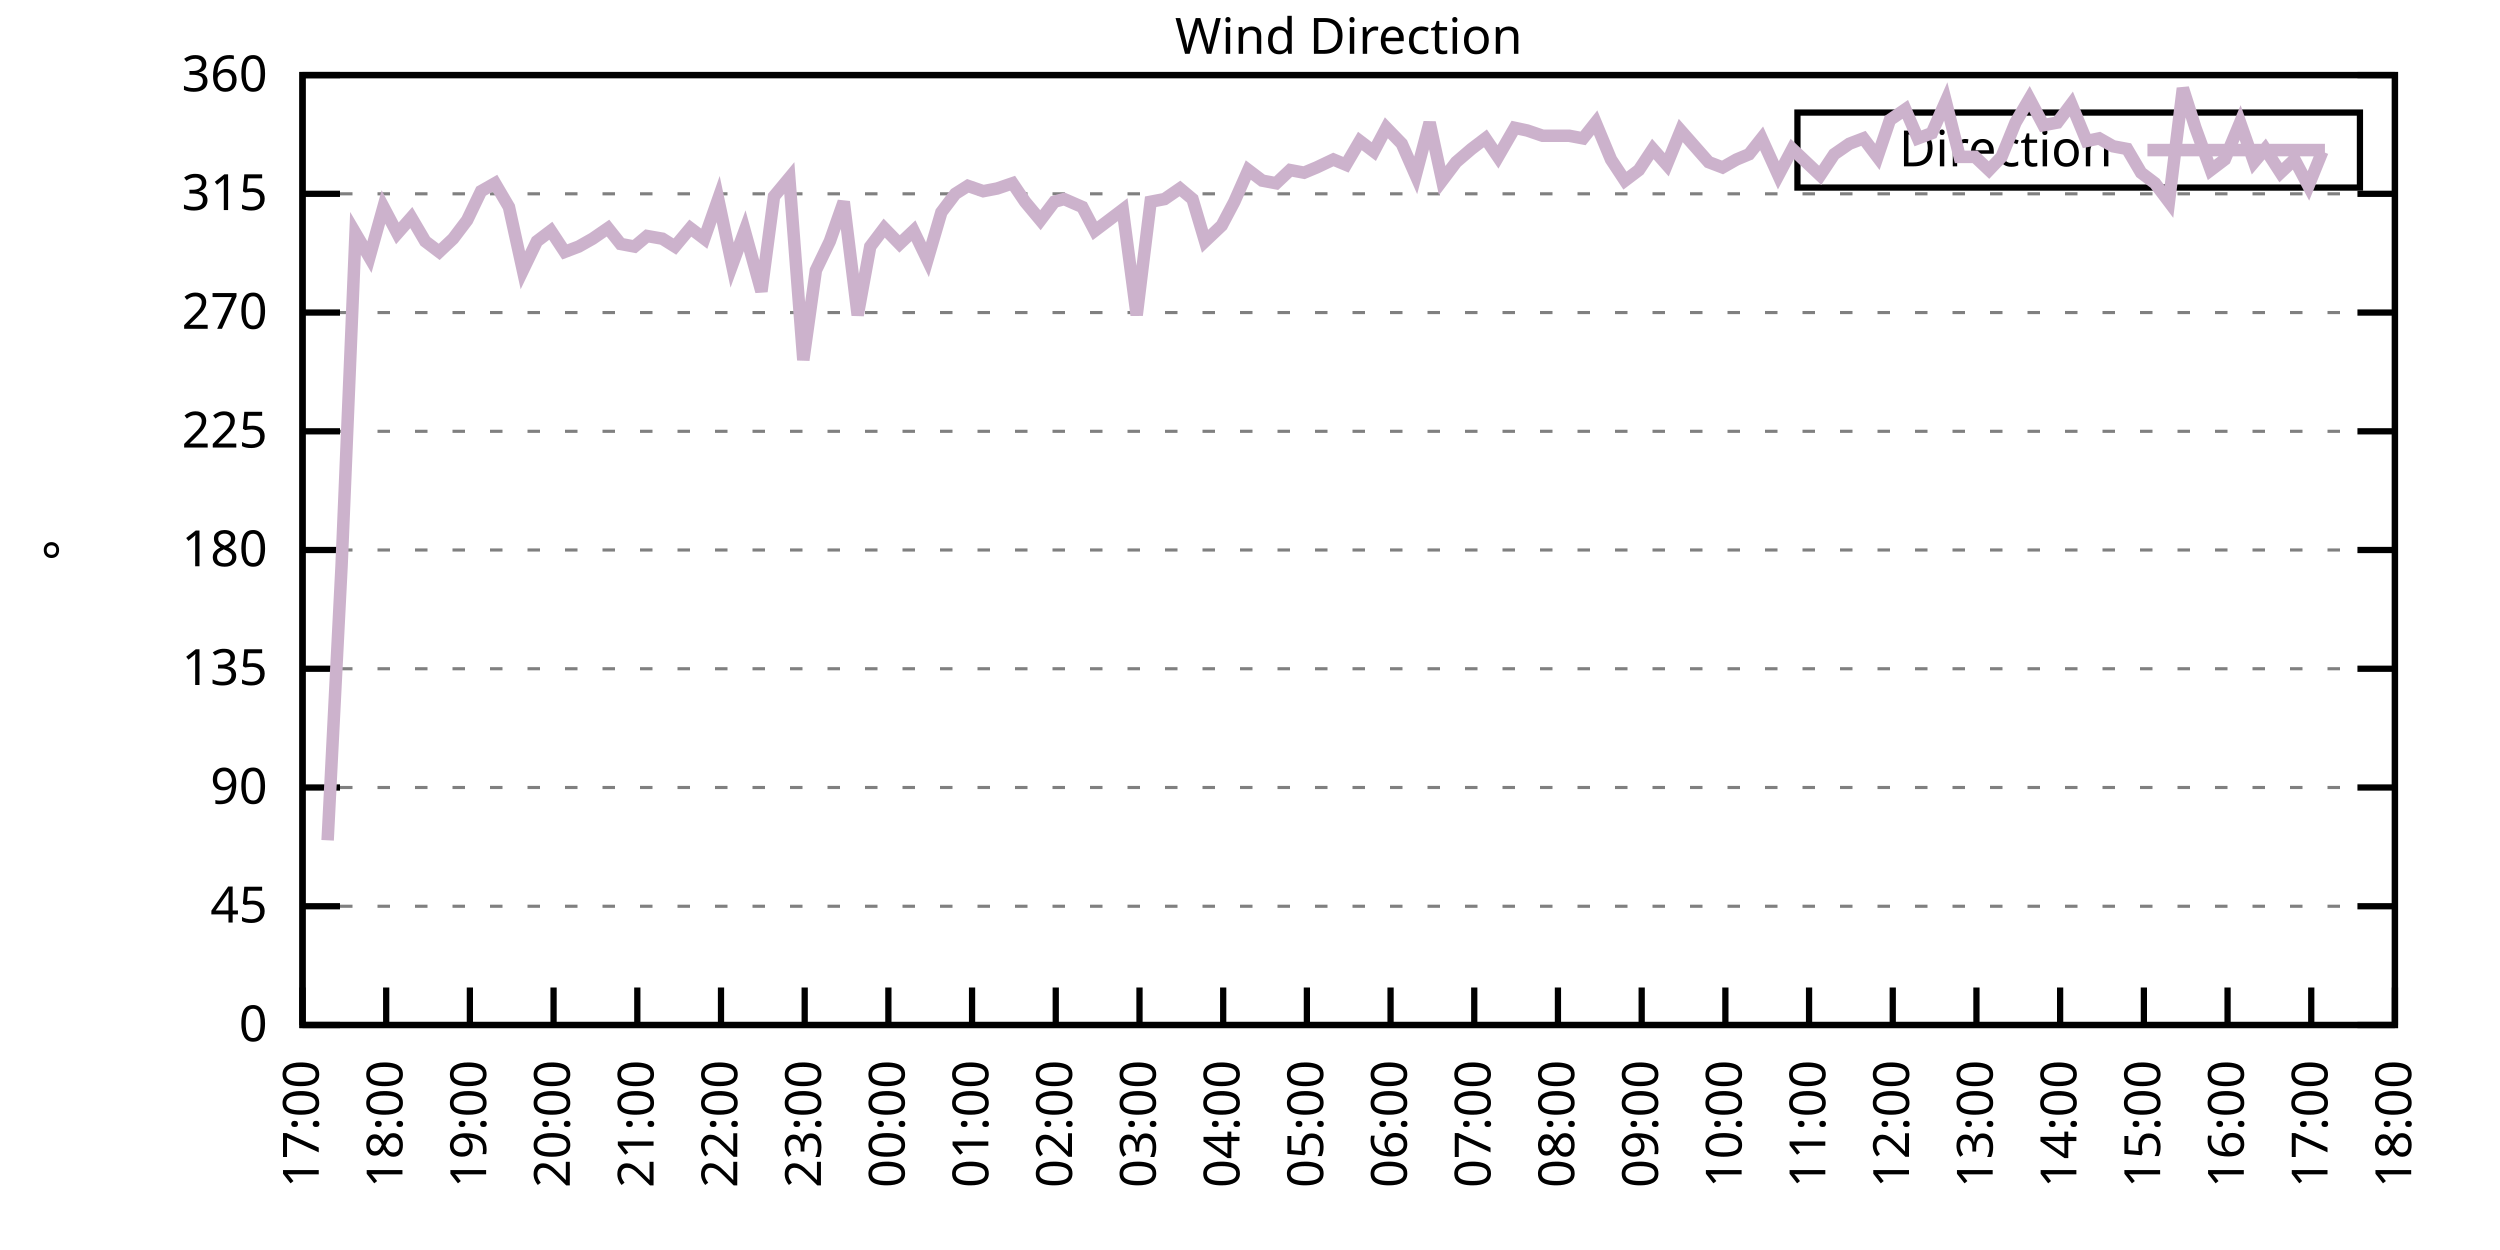
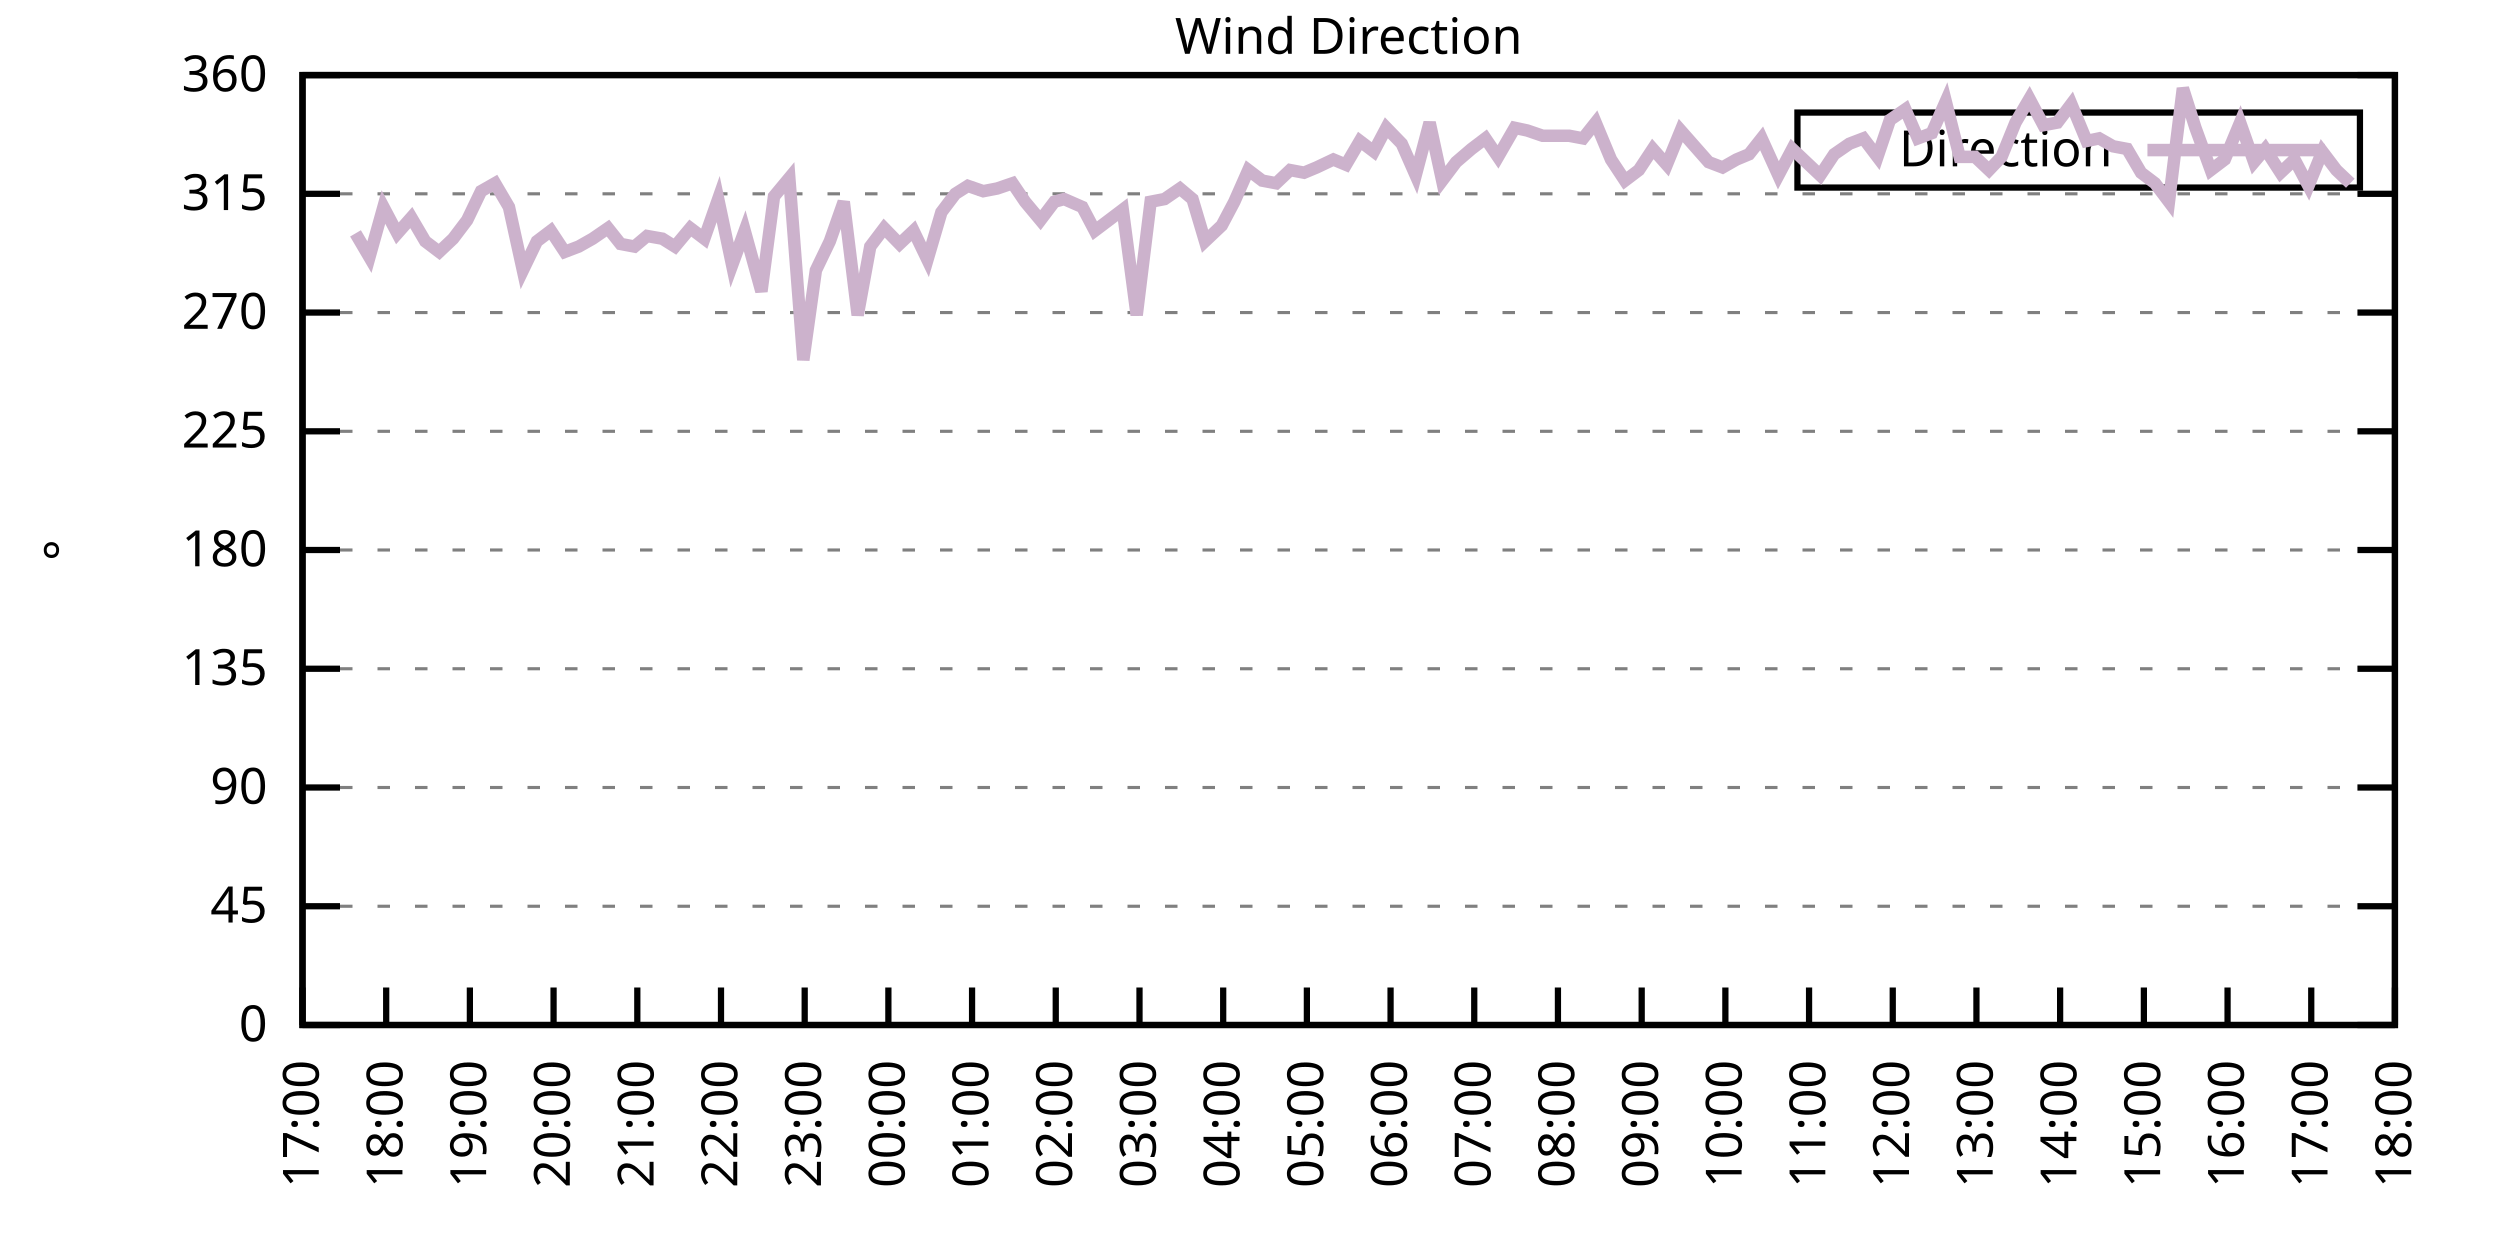
<svg xmlns="http://www.w3.org/2000/svg" xmlns:xlink="http://www.w3.org/1999/xlink" width="400" height="200" viewBox="0 0 400 200">
  <g id="gnuplot_canvas">
    <rect x="0" y="0" width="400" height="200" fill="none" />
    <defs>
      <circle id="gpDot" r="0.5" stroke-width="0.5" stroke="currentColor" />
      <path id="gpPt0" stroke-width="0.333" stroke="currentColor" d="M-1,0 h2 M0,-1 v2" />
      <path id="gpPt1" stroke-width="0.333" stroke="currentColor" d="M-1,-1 L1,1 M1,-1 L-1,1" />
      <path id="gpPt2" stroke-width="0.333" stroke="currentColor" d="M-1,0 L1,0 M0,-1 L0,1 M-1,-1 L1,1 M-1,1 L1,-1" />
      <rect id="gpPt3" stroke-width="0.333" stroke="currentColor" x="-1" y="-1" width="2" height="2" />
      <rect id="gpPt4" stroke-width="0.333" stroke="currentColor" fill="currentColor" x="-1" y="-1" width="2" height="2" />
      <circle id="gpPt5" stroke-width="0.333" stroke="currentColor" cx="0" cy="0" r="1" />
      <use xlink:href="#gpPt5" id="gpPt6" fill="currentColor" stroke="none" />
      <path id="gpPt7" stroke-width="0.333" stroke="currentColor" d="M0,-1.33 L-1.33,0.67 L1.33,0.67 z" />
      <use xlink:href="#gpPt7" id="gpPt8" fill="currentColor" stroke="none" />
      <use xlink:href="#gpPt7" id="gpPt9" stroke="currentColor" transform="rotate(180)" />
      <use xlink:href="#gpPt9" id="gpPt10" fill="currentColor" stroke="none" />
      <use xlink:href="#gpPt3" id="gpPt11" stroke="currentColor" transform="rotate(45)" />
      <use xlink:href="#gpPt11" id="gpPt12" fill="currentColor" stroke="none" />
      <path id="gpPt13" stroke-width="0.333" stroke="currentColor" d="M0,1.330 L1.265,0.411 L0.782,-1.067 L-0.782,-1.076 L-1.265,0.411 z" />
      <use xlink:href="#gpPt13" id="gpPt14" fill="currentColor" stroke="none" />
      <filter id="textbox" filterUnits="objectBoundingBox" x="0" y="0" height="1" width="1">
        <feFlood flood-color="white" flood-opacity="1" result="bgnd" />
        <feComposite in="SourceGraphic" in2="bgnd" operator="atop" />
      </filter>
      <filter id="greybox" filterUnits="objectBoundingBox" x="0" y="0" height="1" width="1">
        <feFlood flood-color="lightgrey" flood-opacity="1" result="grey" />
        <feComposite in="SourceGraphic" in2="grey" operator="atop" />
      </filter>
    </defs>
    <g fill="none" color="white" stroke="currentColor" stroke-width="1.00" stroke-linecap="butt" stroke-linejoin="miter">
</g>
    <g fill="none" color="black" stroke="currentColor" stroke-width="1.00" stroke-linecap="butt" stroke-linejoin="miter">
      <g stroke="none" shape-rendering="crispEdges">
        <polygon fill="rgb(255, 255, 255)" points="48.40,164.00 383.18,164.00 383.18,12.02 48.40,12.02 " />
      </g>
    </g>
    <g fill="none" color="black" stroke="currentColor" stroke-width="1.00" stroke-linecap="butt" stroke-linejoin="miter">
</g>
    <g fill="none" color="black" stroke="black" stroke-width="0.50" stroke-linecap="butt" stroke-linejoin="miter">
</g>
    <g fill="none" color="gray" stroke="currentColor" stroke-width="0.50" stroke-linecap="butt" stroke-linejoin="miter">
      <path stroke="gray" stroke-dasharray="2,4" class="gridline" d="M48.40,164.00 L383.19,164.00  " />
    </g>
    <g fill="none" color="gray" stroke="gray" stroke-width="1.00" stroke-linecap="butt" stroke-linejoin="miter">
</g>
    <g fill="none" color="black" stroke="currentColor" stroke-width="1.00" stroke-linecap="butt" stroke-linejoin="miter">
      <path stroke="black" d="M48.40,164.00 L54.40,164.00 M383.19,164.00 L377.19,164.00  " />
      <g transform="translate(42.80,166.60)" stroke="none" fill="black" font-family="Sans" font-size="8.00" text-anchor="end">
        <text>
          <tspan font-family="Sans"> 0</tspan>
        </text>
      </g>
    </g>
    <g fill="none" color="black" stroke="currentColor" stroke-width="1.00" stroke-linecap="butt" stroke-linejoin="miter">
</g>
    <g fill="none" color="black" stroke="black" stroke-width="0.50" stroke-linecap="butt" stroke-linejoin="miter">
</g>
    <g fill="none" color="gray" stroke="currentColor" stroke-width="0.50" stroke-linecap="butt" stroke-linejoin="miter">
      <path stroke="gray" stroke-dasharray="2,4" class="gridline" d="M48.40,145.00 L383.19,145.00  " />
    </g>
    <g fill="none" color="gray" stroke="gray" stroke-width="1.00" stroke-linecap="butt" stroke-linejoin="miter">
</g>
    <g fill="none" color="black" stroke="currentColor" stroke-width="1.00" stroke-linecap="butt" stroke-linejoin="miter">
      <path stroke="black" d="M48.40,145.00 L54.40,145.00 M383.19,145.00 L377.19,145.00  " />
      <g transform="translate(42.80,147.60)" stroke="none" fill="black" font-family="Sans" font-size="8.00" text-anchor="end">
        <text>
          <tspan font-family="Sans"> 45</tspan>
        </text>
      </g>
    </g>
    <g fill="none" color="black" stroke="currentColor" stroke-width="1.00" stroke-linecap="butt" stroke-linejoin="miter">
</g>
    <g fill="none" color="black" stroke="black" stroke-width="0.50" stroke-linecap="butt" stroke-linejoin="miter">
</g>
    <g fill="none" color="gray" stroke="currentColor" stroke-width="0.50" stroke-linecap="butt" stroke-linejoin="miter">
      <path stroke="gray" stroke-dasharray="2,4" class="gridline" d="M48.40,126.00 L383.19,126.00  " />
    </g>
    <g fill="none" color="gray" stroke="gray" stroke-width="1.00" stroke-linecap="butt" stroke-linejoin="miter">
</g>
    <g fill="none" color="black" stroke="currentColor" stroke-width="1.00" stroke-linecap="butt" stroke-linejoin="miter">
      <path stroke="black" d="M48.40,126.00 L54.40,126.00 M383.19,126.00 L377.19,126.00  " />
      <g transform="translate(42.80,128.60)" stroke="none" fill="black" font-family="Sans" font-size="8.00" text-anchor="end">
        <text>
          <tspan font-family="Sans"> 90</tspan>
        </text>
      </g>
    </g>
    <g fill="none" color="black" stroke="currentColor" stroke-width="1.00" stroke-linecap="butt" stroke-linejoin="miter">
</g>
    <g fill="none" color="black" stroke="black" stroke-width="0.50" stroke-linecap="butt" stroke-linejoin="miter">
</g>
    <g fill="none" color="gray" stroke="currentColor" stroke-width="0.50" stroke-linecap="butt" stroke-linejoin="miter">
      <path stroke="gray" stroke-dasharray="2,4" class="gridline" d="M48.40,107.00 L383.19,107.00  " />
    </g>
    <g fill="none" color="gray" stroke="gray" stroke-width="1.00" stroke-linecap="butt" stroke-linejoin="miter">
</g>
    <g fill="none" color="black" stroke="currentColor" stroke-width="1.00" stroke-linecap="butt" stroke-linejoin="miter">
      <path stroke="black" d="M48.40,107.00 L54.40,107.00 M383.19,107.00 L377.19,107.00  " />
      <g transform="translate(42.80,109.60)" stroke="none" fill="black" font-family="Sans" font-size="8.00" text-anchor="end">
        <text>
          <tspan font-family="Sans"> 135</tspan>
        </text>
      </g>
    </g>
    <g fill="none" color="black" stroke="currentColor" stroke-width="1.00" stroke-linecap="butt" stroke-linejoin="miter">
</g>
    <g fill="none" color="black" stroke="black" stroke-width="0.50" stroke-linecap="butt" stroke-linejoin="miter">
</g>
    <g fill="none" color="gray" stroke="currentColor" stroke-width="0.50" stroke-linecap="butt" stroke-linejoin="miter">
      <path stroke="gray" stroke-dasharray="2,4" class="gridline" d="M48.40,88.00 L383.19,88.00  " />
    </g>
    <g fill="none" color="gray" stroke="gray" stroke-width="1.00" stroke-linecap="butt" stroke-linejoin="miter">
</g>
    <g fill="none" color="black" stroke="currentColor" stroke-width="1.00" stroke-linecap="butt" stroke-linejoin="miter">
      <path stroke="black" d="M48.40,88.00 L54.40,88.00 M383.19,88.00 L377.19,88.00  " />
      <g transform="translate(42.80,90.60)" stroke="none" fill="black" font-family="Sans" font-size="8.00" text-anchor="end">
        <text>
          <tspan font-family="Sans"> 180</tspan>
        </text>
      </g>
    </g>
    <g fill="none" color="black" stroke="currentColor" stroke-width="1.00" stroke-linecap="butt" stroke-linejoin="miter">
</g>
    <g fill="none" color="black" stroke="black" stroke-width="0.50" stroke-linecap="butt" stroke-linejoin="miter">
</g>
    <g fill="none" color="gray" stroke="currentColor" stroke-width="0.50" stroke-linecap="butt" stroke-linejoin="miter">
      <path stroke="gray" stroke-dasharray="2,4" class="gridline" d="M48.40,69.01 L383.19,69.01  " />
    </g>
    <g fill="none" color="gray" stroke="gray" stroke-width="1.00" stroke-linecap="butt" stroke-linejoin="miter">
</g>
    <g fill="none" color="black" stroke="currentColor" stroke-width="1.00" stroke-linecap="butt" stroke-linejoin="miter">
      <path stroke="black" d="M48.40,69.01 L54.40,69.01 M383.19,69.01 L377.19,69.01  " />
      <g transform="translate(42.80,71.61)" stroke="none" fill="black" font-family="Sans" font-size="8.00" text-anchor="end">
        <text>
          <tspan font-family="Sans"> 225</tspan>
        </text>
      </g>
    </g>
    <g fill="none" color="black" stroke="currentColor" stroke-width="1.00" stroke-linecap="butt" stroke-linejoin="miter">
</g>
    <g fill="none" color="black" stroke="black" stroke-width="0.50" stroke-linecap="butt" stroke-linejoin="miter">
</g>
    <g fill="none" color="gray" stroke="currentColor" stroke-width="0.50" stroke-linecap="butt" stroke-linejoin="miter">
      <path stroke="gray" stroke-dasharray="2,4" class="gridline" d="M48.40,50.01 L383.19,50.01  " />
    </g>
    <g fill="none" color="gray" stroke="gray" stroke-width="1.00" stroke-linecap="butt" stroke-linejoin="miter">
</g>
    <g fill="none" color="black" stroke="currentColor" stroke-width="1.00" stroke-linecap="butt" stroke-linejoin="miter">
      <path stroke="black" d="M48.40,50.01 L54.40,50.01 M383.19,50.01 L377.19,50.01  " />
      <g transform="translate(42.80,52.61)" stroke="none" fill="black" font-family="Sans" font-size="8.00" text-anchor="end">
        <text>
          <tspan font-family="Sans"> 270</tspan>
        </text>
      </g>
    </g>
    <g fill="none" color="black" stroke="currentColor" stroke-width="1.00" stroke-linecap="butt" stroke-linejoin="miter">
</g>
    <g fill="none" color="black" stroke="black" stroke-width="0.50" stroke-linecap="butt" stroke-linejoin="miter">
</g>
    <g fill="none" color="gray" stroke="currentColor" stroke-width="0.50" stroke-linecap="butt" stroke-linejoin="miter">
      <path stroke="gray" stroke-dasharray="2,4" class="gridline" d="M48.40,31.01 L383.19,31.01  " />
    </g>
    <g fill="none" color="gray" stroke="gray" stroke-width="1.00" stroke-linecap="butt" stroke-linejoin="miter">
</g>
    <g fill="none" color="black" stroke="currentColor" stroke-width="1.00" stroke-linecap="butt" stroke-linejoin="miter">
      <path stroke="black" d="M48.40,31.01 L54.40,31.01 M383.19,31.01 L377.19,31.01  " />
      <g transform="translate(42.80,33.61)" stroke="none" fill="black" font-family="Sans" font-size="8.00" text-anchor="end">
        <text>
          <tspan font-family="Sans"> 315</tspan>
        </text>
      </g>
    </g>
    <g fill="none" color="black" stroke="currentColor" stroke-width="1.00" stroke-linecap="butt" stroke-linejoin="miter">
</g>
    <g fill="none" color="black" stroke="black" stroke-width="0.50" stroke-linecap="butt" stroke-linejoin="miter">
</g>
    <g fill="none" color="gray" stroke="currentColor" stroke-width="0.50" stroke-linecap="butt" stroke-linejoin="miter">
      <path stroke="gray" stroke-dasharray="2,4" class="gridline" d="M48.40,12.01 L383.19,12.01  " />
    </g>
    <g fill="none" color="gray" stroke="gray" stroke-width="1.00" stroke-linecap="butt" stroke-linejoin="miter">
</g>
    <g fill="none" color="black" stroke="currentColor" stroke-width="1.00" stroke-linecap="butt" stroke-linejoin="miter">
      <path stroke="black" d="M48.40,12.01 L54.40,12.01 M383.19,12.01 L377.19,12.01  " />
      <g transform="translate(42.80,14.61)" stroke="none" fill="black" font-family="Sans" font-size="8.00" text-anchor="end">
        <text>
          <tspan font-family="Sans"> 360</tspan>
        </text>
      </g>
    </g>
    <g fill="none" color="black" stroke="currentColor" stroke-width="1.00" stroke-linecap="butt" stroke-linejoin="miter">
      <path stroke="black" d="M48.40,164.00 L48.40,158.00  " />
      <g transform="translate(51.00,169.60) rotate(270.00)" stroke="none" fill="black" font-family="Sans" font-size="8.00" text-anchor="end">
        <text>
          <tspan font-family="Sans">17:00</tspan>
        </text>
      </g>
    </g>
    <g fill="none" color="black" stroke="currentColor" stroke-width="1.00" stroke-linecap="butt" stroke-linejoin="miter">
      <path stroke="black" d="M61.79,164.00 L61.79,158.00  " />
      <g transform="translate(64.39,169.60) rotate(270.00)" stroke="none" fill="black" font-family="Sans" font-size="8.00" text-anchor="end">
        <text>
          <tspan font-family="Sans">18:00</tspan>
        </text>
      </g>
    </g>
    <g fill="none" color="black" stroke="currentColor" stroke-width="1.00" stroke-linecap="butt" stroke-linejoin="miter">
      <path stroke="black" d="M75.18,164.00 L75.18,158.00  " />
      <g transform="translate(77.78,169.60) rotate(270.00)" stroke="none" fill="black" font-family="Sans" font-size="8.00" text-anchor="end">
        <text>
          <tspan font-family="Sans">19:00</tspan>
        </text>
      </g>
    </g>
    <g fill="none" color="black" stroke="currentColor" stroke-width="1.00" stroke-linecap="butt" stroke-linejoin="miter">
      <path stroke="black" d="M88.57,164.00 L88.57,158.00  " />
      <g transform="translate(91.17,169.60) rotate(270.00)" stroke="none" fill="black" font-family="Sans" font-size="8.00" text-anchor="end">
        <text>
          <tspan font-family="Sans">20:00</tspan>
        </text>
      </g>
    </g>
    <g fill="none" color="black" stroke="currentColor" stroke-width="1.00" stroke-linecap="butt" stroke-linejoin="miter">
      <path stroke="black" d="M101.97,164.00 L101.97,158.00  " />
      <g transform="translate(104.57,169.60) rotate(270.00)" stroke="none" fill="black" font-family="Sans" font-size="8.00" text-anchor="end">
        <text>
          <tspan font-family="Sans">21:00</tspan>
        </text>
      </g>
    </g>
    <g fill="none" color="black" stroke="currentColor" stroke-width="1.00" stroke-linecap="butt" stroke-linejoin="miter">
      <path stroke="black" d="M115.36,164.00 L115.36,158.00  " />
      <g transform="translate(117.96,169.60) rotate(270.00)" stroke="none" fill="black" font-family="Sans" font-size="8.00" text-anchor="end">
        <text>
          <tspan font-family="Sans">22:00</tspan>
        </text>
      </g>
    </g>
    <g fill="none" color="black" stroke="currentColor" stroke-width="1.00" stroke-linecap="butt" stroke-linejoin="miter">
      <path stroke="black" d="M128.75,164.00 L128.75,158.00  " />
      <g transform="translate(131.35,169.60) rotate(270.00)" stroke="none" fill="black" font-family="Sans" font-size="8.00" text-anchor="end">
        <text>
          <tspan font-family="Sans">23:00</tspan>
        </text>
      </g>
    </g>
    <g fill="none" color="black" stroke="currentColor" stroke-width="1.00" stroke-linecap="butt" stroke-linejoin="miter">
      <path stroke="black" d="M142.14,164.00 L142.14,158.00  " />
      <g transform="translate(144.74,169.60) rotate(270.00)" stroke="none" fill="black" font-family="Sans" font-size="8.00" text-anchor="end">
        <text>
          <tspan font-family="Sans">00:00</tspan>
        </text>
      </g>
    </g>
    <g fill="none" color="black" stroke="currentColor" stroke-width="1.00" stroke-linecap="butt" stroke-linejoin="miter">
      <path stroke="black" d="M155.53,164.00 L155.53,158.00  " />
      <g transform="translate(158.13,169.60) rotate(270.00)" stroke="none" fill="black" font-family="Sans" font-size="8.00" text-anchor="end">
        <text>
          <tspan font-family="Sans">01:00</tspan>
        </text>
      </g>
    </g>
    <g fill="none" color="black" stroke="currentColor" stroke-width="1.00" stroke-linecap="butt" stroke-linejoin="miter">
      <path stroke="black" d="M168.92,164.00 L168.92,158.00  " />
      <g transform="translate(171.52,169.60) rotate(270.00)" stroke="none" fill="black" font-family="Sans" font-size="8.00" text-anchor="end">
        <text>
          <tspan font-family="Sans">02:00</tspan>
        </text>
      </g>
    </g>
    <g fill="none" color="black" stroke="currentColor" stroke-width="1.00" stroke-linecap="butt" stroke-linejoin="miter">
      <path stroke="black" d="M182.32,164.00 L182.32,158.00  " />
      <g transform="translate(184.92,169.60) rotate(270.00)" stroke="none" fill="black" font-family="Sans" font-size="8.00" text-anchor="end">
        <text>
          <tspan font-family="Sans">03:00</tspan>
        </text>
      </g>
    </g>
    <g fill="none" color="black" stroke="currentColor" stroke-width="1.00" stroke-linecap="butt" stroke-linejoin="miter">
      <path stroke="black" d="M195.71,164.00 L195.71,158.00  " />
      <g transform="translate(198.31,169.60) rotate(270.00)" stroke="none" fill="black" font-family="Sans" font-size="8.00" text-anchor="end">
        <text>
          <tspan font-family="Sans">04:00</tspan>
        </text>
      </g>
    </g>
    <g fill="none" color="black" stroke="currentColor" stroke-width="1.00" stroke-linecap="butt" stroke-linejoin="miter">
      <path stroke="black" d="M209.10,164.00 L209.10,158.00  " />
      <g transform="translate(211.70,169.60) rotate(270.00)" stroke="none" fill="black" font-family="Sans" font-size="8.00" text-anchor="end">
        <text>
          <tspan font-family="Sans">05:00</tspan>
        </text>
      </g>
    </g>
    <g fill="none" color="black" stroke="currentColor" stroke-width="1.00" stroke-linecap="butt" stroke-linejoin="miter">
      <path stroke="black" d="M222.49,164.00 L222.49,158.00  " />
      <g transform="translate(225.09,169.60) rotate(270.00)" stroke="none" fill="black" font-family="Sans" font-size="8.00" text-anchor="end">
        <text>
          <tspan font-family="Sans">06:00</tspan>
        </text>
      </g>
    </g>
    <g fill="none" color="black" stroke="currentColor" stroke-width="1.00" stroke-linecap="butt" stroke-linejoin="miter">
      <path stroke="black" d="M235.88,164.00 L235.88,158.00  " />
      <g transform="translate(238.48,169.60) rotate(270.00)" stroke="none" fill="black" font-family="Sans" font-size="8.00" text-anchor="end">
        <text>
          <tspan font-family="Sans">07:00</tspan>
        </text>
      </g>
    </g>
    <g fill="none" color="black" stroke="currentColor" stroke-width="1.00" stroke-linecap="butt" stroke-linejoin="miter">
      <path stroke="black" d="M249.27,164.00 L249.27,158.00  " />
      <g transform="translate(251.87,169.60) rotate(270.00)" stroke="none" fill="black" font-family="Sans" font-size="8.00" text-anchor="end">
        <text>
          <tspan font-family="Sans">08:00</tspan>
        </text>
      </g>
    </g>
    <g fill="none" color="black" stroke="currentColor" stroke-width="1.00" stroke-linecap="butt" stroke-linejoin="miter">
      <path stroke="black" d="M262.67,164.00 L262.67,158.00  " />
      <g transform="translate(265.27,169.60) rotate(270.00)" stroke="none" fill="black" font-family="Sans" font-size="8.00" text-anchor="end">
        <text>
          <tspan font-family="Sans">09:00</tspan>
        </text>
      </g>
    </g>
    <g fill="none" color="black" stroke="currentColor" stroke-width="1.00" stroke-linecap="butt" stroke-linejoin="miter">
      <path stroke="black" d="M276.06,164.00 L276.06,158.00  " />
      <g transform="translate(278.66,169.60) rotate(270.00)" stroke="none" fill="black" font-family="Sans" font-size="8.00" text-anchor="end">
        <text>
          <tspan font-family="Sans">10:00</tspan>
        </text>
      </g>
    </g>
    <g fill="none" color="black" stroke="currentColor" stroke-width="1.00" stroke-linecap="butt" stroke-linejoin="miter">
      <path stroke="black" d="M289.45,164.00 L289.45,158.00  " />
      <g transform="translate(292.05,169.60) rotate(270.00)" stroke="none" fill="black" font-family="Sans" font-size="8.00" text-anchor="end">
        <text>
          <tspan font-family="Sans">11:00</tspan>
        </text>
      </g>
    </g>
    <g fill="none" color="black" stroke="currentColor" stroke-width="1.00" stroke-linecap="butt" stroke-linejoin="miter">
      <path stroke="black" d="M302.84,164.00 L302.84,158.00  " />
      <g transform="translate(305.44,169.60) rotate(270.00)" stroke="none" fill="black" font-family="Sans" font-size="8.00" text-anchor="end">
        <text>
          <tspan font-family="Sans">12:00</tspan>
        </text>
      </g>
    </g>
    <g fill="none" color="black" stroke="currentColor" stroke-width="1.00" stroke-linecap="butt" stroke-linejoin="miter">
      <path stroke="black" d="M316.23,164.00 L316.23,158.00  " />
      <g transform="translate(318.83,169.60) rotate(270.00)" stroke="none" fill="black" font-family="Sans" font-size="8.00" text-anchor="end">
        <text>
          <tspan font-family="Sans">13:00</tspan>
        </text>
      </g>
    </g>
    <g fill="none" color="black" stroke="currentColor" stroke-width="1.00" stroke-linecap="butt" stroke-linejoin="miter">
      <path stroke="black" d="M329.62,164.00 L329.62,158.00  " />
      <g transform="translate(332.22,169.60) rotate(270.00)" stroke="none" fill="black" font-family="Sans" font-size="8.00" text-anchor="end">
        <text>
          <tspan font-family="Sans">14:00</tspan>
        </text>
      </g>
    </g>
    <g fill="none" color="black" stroke="currentColor" stroke-width="1.00" stroke-linecap="butt" stroke-linejoin="miter">
      <path stroke="black" d="M343.02,164.00 L343.02,158.00  " />
      <g transform="translate(345.62,169.60) rotate(270.00)" stroke="none" fill="black" font-family="Sans" font-size="8.00" text-anchor="end">
        <text>
          <tspan font-family="Sans">15:00</tspan>
        </text>
      </g>
    </g>
    <g fill="none" color="black" stroke="currentColor" stroke-width="1.00" stroke-linecap="butt" stroke-linejoin="miter">
      <path stroke="black" d="M356.41,164.00 L356.41,158.00  " />
      <g transform="translate(359.01,169.60) rotate(270.00)" stroke="none" fill="black" font-family="Sans" font-size="8.00" text-anchor="end">
        <text>
          <tspan font-family="Sans">16:00</tspan>
        </text>
      </g>
    </g>
    <g fill="none" color="black" stroke="currentColor" stroke-width="1.00" stroke-linecap="butt" stroke-linejoin="miter">
      <path stroke="black" d="M369.80,164.00 L369.80,158.00  " />
      <g transform="translate(372.40,169.60) rotate(270.00)" stroke="none" fill="black" font-family="Sans" font-size="8.00" text-anchor="end">
        <text>
          <tspan font-family="Sans">17:00</tspan>
        </text>
      </g>
    </g>
    <g fill="none" color="black" stroke="currentColor" stroke-width="1.00" stroke-linecap="butt" stroke-linejoin="miter">
      <path stroke="black" d="M383.19,164.00 L383.19,158.00  " />
      <g transform="translate(385.79,169.60) rotate(270.00)" stroke="none" fill="black" font-family="Sans" font-size="8.00" text-anchor="end">
        <text>
          <tspan font-family="Sans">18:00</tspan>
        </text>
      </g>
    </g>
    <g fill="none" color="black" stroke="currentColor" stroke-width="1.00" stroke-linecap="butt" stroke-linejoin="miter">
</g>
    <g fill="none" color="black" stroke="currentColor" stroke-width="1.00" stroke-linecap="butt" stroke-linejoin="miter">
      <path stroke="black" d="M48.40,12.01 L48.40,164.00 L383.19,164.00 L383.19,12.01 L48.40,12.01 Z  " />
    </g>
    <g fill="none" color="black" stroke="currentColor" stroke-width="1.00" stroke-linecap="butt" stroke-linejoin="miter">
</g>
    <g fill="none" color="black" stroke="currentColor" stroke-width="1.00" stroke-linecap="butt" stroke-linejoin="miter">
      <path stroke="black" d="M287.59,30.01 L287.59,18.01 L377.59,18.01 L377.59,30.01 L287.59,30.01 Z  " />
    </g>
    <g id="Wind_direction_plot_1">
      <g fill="none" color="white" stroke="black" stroke-width="2.00" stroke-linecap="butt" stroke-linejoin="miter">
</g>
      <g fill="none" color="black" stroke="currentColor" stroke-width="2.00" stroke-linecap="butt" stroke-linejoin="miter">
        <g transform="translate(337.99,26.61)" stroke="none" fill="black" font-family="Sans" font-size="8.00" text-anchor="end">
          <text>
            <tspan font-family="Sans">Direction</tspan>
          </text>
        </g>
      </g>
      <g fill="none" color="black" stroke="currentColor" stroke-width="2.00" stroke-linecap="butt" stroke-linejoin="miter">
-         <path stroke="rgb(204, 178, 204)" d="M343.59,24.01 L371.99,24.01 M52.42,134.45 L54.65,90.54 L56.88,37.34 L59.11,41.14 L61.35,33.12 L63.58,37.34   L65.81,34.81 L68.04,38.61 L70.27,40.30 L72.50,38.19 L74.74,35.23 L76.97,30.59 L79.20,29.32 L81.43,33.12   L83.66,43.25 L85.90,38.61 L88.13,36.92 L90.36,40.30 L92.59,39.45 L94.82,38.19 L97.28,36.50 L99.29,39.03   L101.52,39.45 L103.53,37.76 L105.98,38.19 L107.99,39.45 L110.45,36.50 L112.68,38.19 L114.91,31.85 L117.14,42.41   L119.15,36.92 L121.83,46.63 L123.84,31.43 L126.29,28.48 L128.53,57.61 L130.54,43.25 L132.77,38.61 L135.00,32.28   L137.23,50.43 L139.24,39.45 L141.47,36.50 L143.93,39.03 L146.16,36.92 L148.39,41.56 L150.62,33.96 L152.85,31.01   L154.86,29.74 L157.32,30.59 L159.55,30.16 L162.01,29.32 L164.01,32.28 L166.47,35.23 L168.70,32.28 L170.26,31.85   L173.17,33.12 L175.17,36.92 L177.41,35.23 L179.64,33.54 L181.87,50.43 L184.10,32.28 L186.33,31.85 L188.79,30.16   L190.80,31.85 L192.81,38.61 L195.48,36.08 L197.49,32.28 L199.73,27.21 L201.96,28.90 L204.19,29.32 L206.42,27.21   L208.65,27.63 L210.66,26.79 L213.34,25.52 L215.35,26.36 L217.58,22.56 L219.81,24.25 L221.82,20.45 L224.28,22.99   L226.51,28.05 L228.74,19.61 L230.75,28.90 L232.98,25.94 L235.44,23.83 L237.67,22.14 L239.68,25.10 L242.36,20.45   L244.36,20.88 L246.82,21.72 L248.83,21.72 L251.06,21.72 L253.29,22.14 L255.30,19.61 L257.76,25.52 L259.99,28.90   L262.22,27.21 L264.45,23.83 L266.68,26.36 L268.92,20.88 L271.15,23.41 L273.38,25.94 L275.61,26.79 L277.84,25.52   L279.85,24.68 L281.86,22.14 L284.54,28.05 L286.77,23.83 L291.23,28.05 L293.47,24.68 L295.92,22.99 L298.15,22.14   L300.39,25.10 L302.39,19.19 L304.85,17.50 L306.86,22.14 L309.09,21.30 L311.32,16.23 L313.55,25.10 L316.01,25.10   L318.24,27.21 L320.25,25.10 L322.48,19.61 L324.71,15.81 L326.95,20.03 L329.18,19.61 L331.41,16.65 L333.86,22.56   L335.87,22.14 L338.10,23.41 L340.34,23.83 L342.57,27.63 L344.80,29.32 L347.03,32.28 L349.26,14.12 L351.27,20.45   L353.73,27.21 L355.96,25.52 L358.42,19.61 L360.65,25.94 L362.43,23.83 L364.89,27.63 L367.12,25.52 L369.35,29.74   L371.58,24.25  " />
+         <path stroke="rgb(204, 178, 204)" d="M343.59,24.01 L371.99,24.01 M56.88,37.34 L59.11,41.14 L61.35,33.12 L63.58,37.34 L65.81,34.81 L68.04,38.61   L70.27,40.30 L72.50,38.19 L74.74,35.23 L76.97,30.59 L79.20,29.32 L81.43,33.12 L83.66,43.25 L85.90,38.61   L88.13,36.92 L90.36,40.30 L92.59,39.45 L94.82,38.19 L97.28,36.50 L99.29,39.03 L101.52,39.45 L103.53,37.76   L105.98,38.19 L107.99,39.45 L110.45,36.50 L112.68,38.19 L114.91,31.85 L117.14,42.41 L119.15,36.92 L121.83,46.63   L123.84,31.43 L126.29,28.48 L128.53,57.61 L130.54,43.25 L132.77,38.61 L135.00,32.28 L137.23,50.43 L139.24,39.45   L141.47,36.50 L143.93,39.03 L146.16,36.92 L148.39,41.56 L150.62,33.96 L152.85,31.01 L154.86,29.74 L157.32,30.59   L159.55,30.16 L162.01,29.32 L164.01,32.28 L166.47,35.23 L168.70,32.28 L170.26,31.85 L173.17,33.12 L175.17,36.92   L177.41,35.23 L179.64,33.54 L181.87,50.43 L184.10,32.28 L186.33,31.85 L188.79,30.16 L190.80,31.85 L192.81,38.61   L195.48,36.08 L197.49,32.28 L199.73,27.21 L201.96,28.90 L204.19,29.32 L206.42,27.21 L208.65,27.63 L210.66,26.79   L213.34,25.52 L215.35,26.36 L217.58,22.56 L219.81,24.25 L221.82,20.45 L224.28,22.99 L226.51,28.05 L228.74,19.61   L230.75,28.90 L232.98,25.94 L235.44,23.83 L237.67,22.14 L239.68,25.10 L242.36,20.45 L244.36,20.88 L246.82,21.72   L248.83,21.72 L251.06,21.72 L253.29,22.14 L255.30,19.61 L257.76,25.52 L259.99,28.90 L262.22,27.21 L264.45,23.83   L266.68,26.36 L268.92,20.88 L271.15,23.41 L273.38,25.94 L275.61,26.79 L277.84,25.52 L279.85,24.68 L281.86,22.14   L284.54,28.05 L286.77,23.83 L291.23,28.05 L293.47,24.68 L295.92,22.99 L298.15,22.14 L300.39,25.10 L302.39,19.19   L304.85,17.50 L306.86,22.14 L309.09,21.30 L311.32,16.23 L313.55,25.10 L316.01,25.10 L318.24,27.21 L320.25,25.10   L322.48,19.61 L324.71,15.81 L326.95,20.03 L329.18,19.61 L331.41,16.65 L333.86,22.56 L335.87,22.14 L338.10,23.41   L340.34,23.83 L342.57,27.63 L344.80,29.32 L347.03,32.28 L349.26,14.12 L351.27,20.45 L353.73,27.21 L355.96,25.52   L358.42,19.61 L360.65,25.94 L362.43,23.83 L364.89,27.63 L367.12,25.52 L369.35,29.74 L371.58,24.25 L373.82,27.21   L376.05,29.32  " />
      </g>
    </g>
    <g fill="none" color="black" stroke="currentColor" stroke-width="2.00" stroke-linecap="butt" stroke-linejoin="miter">
</g>
    <g fill="none" color="black" stroke="black" stroke-width="1.00" stroke-linecap="butt" stroke-linejoin="miter">
</g>
    <g fill="none" color="black" stroke="currentColor" stroke-width="1.00" stroke-linecap="butt" stroke-linejoin="miter">
      <path stroke="black" d="M48.40,12.01 L48.40,164.00 L383.19,164.00 L383.19,12.01 L48.40,12.01 Z  " />
      <g transform="translate(12.80,88.01) rotate(270.00)" stroke="none" fill="black" font-family="Sans" font-size="8.00" text-anchor="middle">
        <text>
          <tspan font-family="Sans">°</tspan>
        </text>
      </g>
    </g>
    <g fill="none" color="black" stroke="currentColor" stroke-width="1.00" stroke-linecap="butt" stroke-linejoin="miter">
</g>
    <g fill="none" color="black" stroke="currentColor" stroke-width="1.00" stroke-linecap="butt" stroke-linejoin="miter">
      <g transform="translate(215.79,8.61)" stroke="none" fill="black" font-family="Sans" font-size="8.00" text-anchor="middle">
        <text>
          <tspan font-family="Sans">Wind Direction</tspan>
        </text>
      </g>
    </g>
    <g fill="none" color="black" stroke="currentColor" stroke-width="1.00" stroke-linecap="butt" stroke-linejoin="miter">
</g>
  </g>
</svg>
